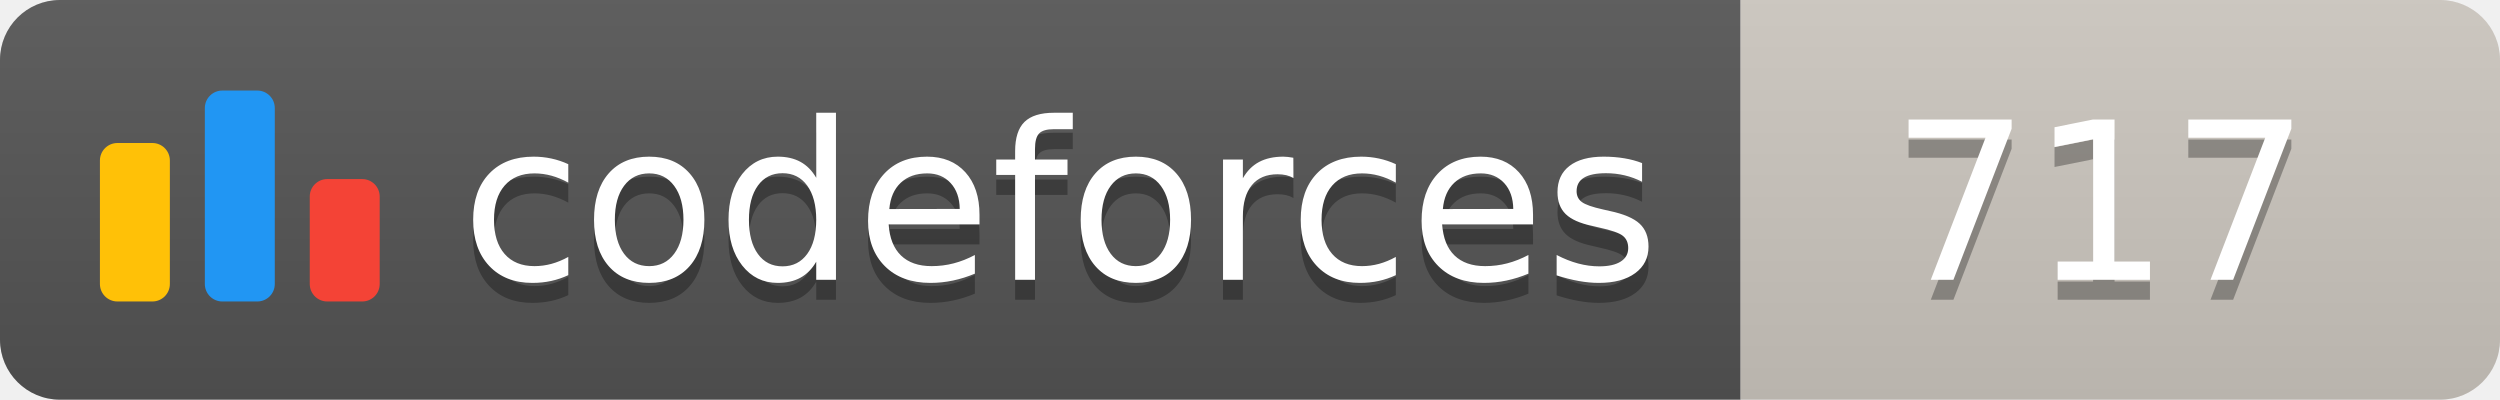
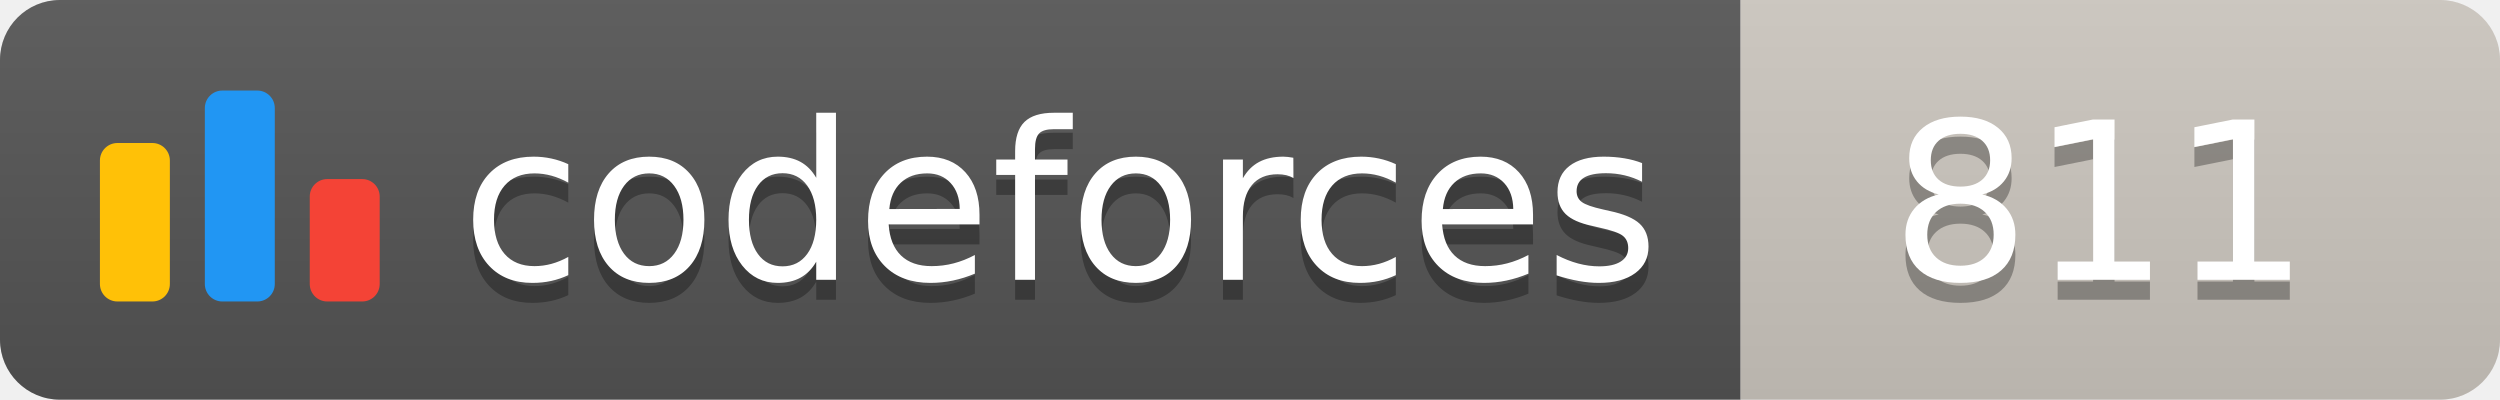
<svg xmlns="http://www.w3.org/2000/svg" width="125.1" height="20">
  <linearGradient id="smooth" x2="0" y2="100%">
    <stop offset="0" stop-color="#bbb" stop-opacity=".1" />
    <stop offset="1" stop-opacity=".1" />
  </linearGradient>
  <clipPath id="round">
    <rect width="125.1" height="20" rx="3" fill="#fff" />
  </clipPath>
  <g clip-path="url(#round)">
    <rect width="87.1" height="20" fill="#555" />
    <rect x="87.1" width="38.0" height="20" fill="#cec8c1" />
    <rect width="125.1" height="20" fill="url(#smooth)" />
  </g>
  <g fill="#fff" text-anchor="middle" font-family="DejaVu Sans,Verdana,Geneva,sans-serif" font-size="110">
    <svg x="5" y="3" class="logo" width="14" height="14" viewBox="0 0 32 25" fill="none">
      <rect y="6" width="8" height="18.125" rx="2" fill="#FFC107" />
      <rect x="24" y="10.125" width="8" height="14" rx="2" fill="#F44336" />
      <rect x="12" width="8" height="24.125" rx="2" fill="#2196F3" />
    </svg>
    <text x="530.5" y="150" fill="#010101" fill-opacity=".3" transform="scale(0.1)" textLength="601.0" lengthAdjust="spacing">codeforces
        </text>
    <text x="530.5" y="140" transform="scale(0.1)" textLength="601.0" lengthAdjust="spacing">codeforces</text>
-     <text x="1051.0" y="150" fill="#010101" fill-opacity=".3" transform="scale(0.1)" textLength="280.0" lengthAdjust="spacing">717
+     <text x="1051.0" y="150" fill="#010101" fill-opacity=".3" transform="scale(0.1)" textLength="280.0" lengthAdjust="spacing">811
        </text>
-     <text x="1051.0" y="140" transform="scale(0.1)" textLength="280.0" lengthAdjust="spacing">717</text>
+     <text x="1051.0" y="140" transform="scale(0.1)" textLength="280.0" lengthAdjust="spacing">811</text>
  </g>
</svg>
